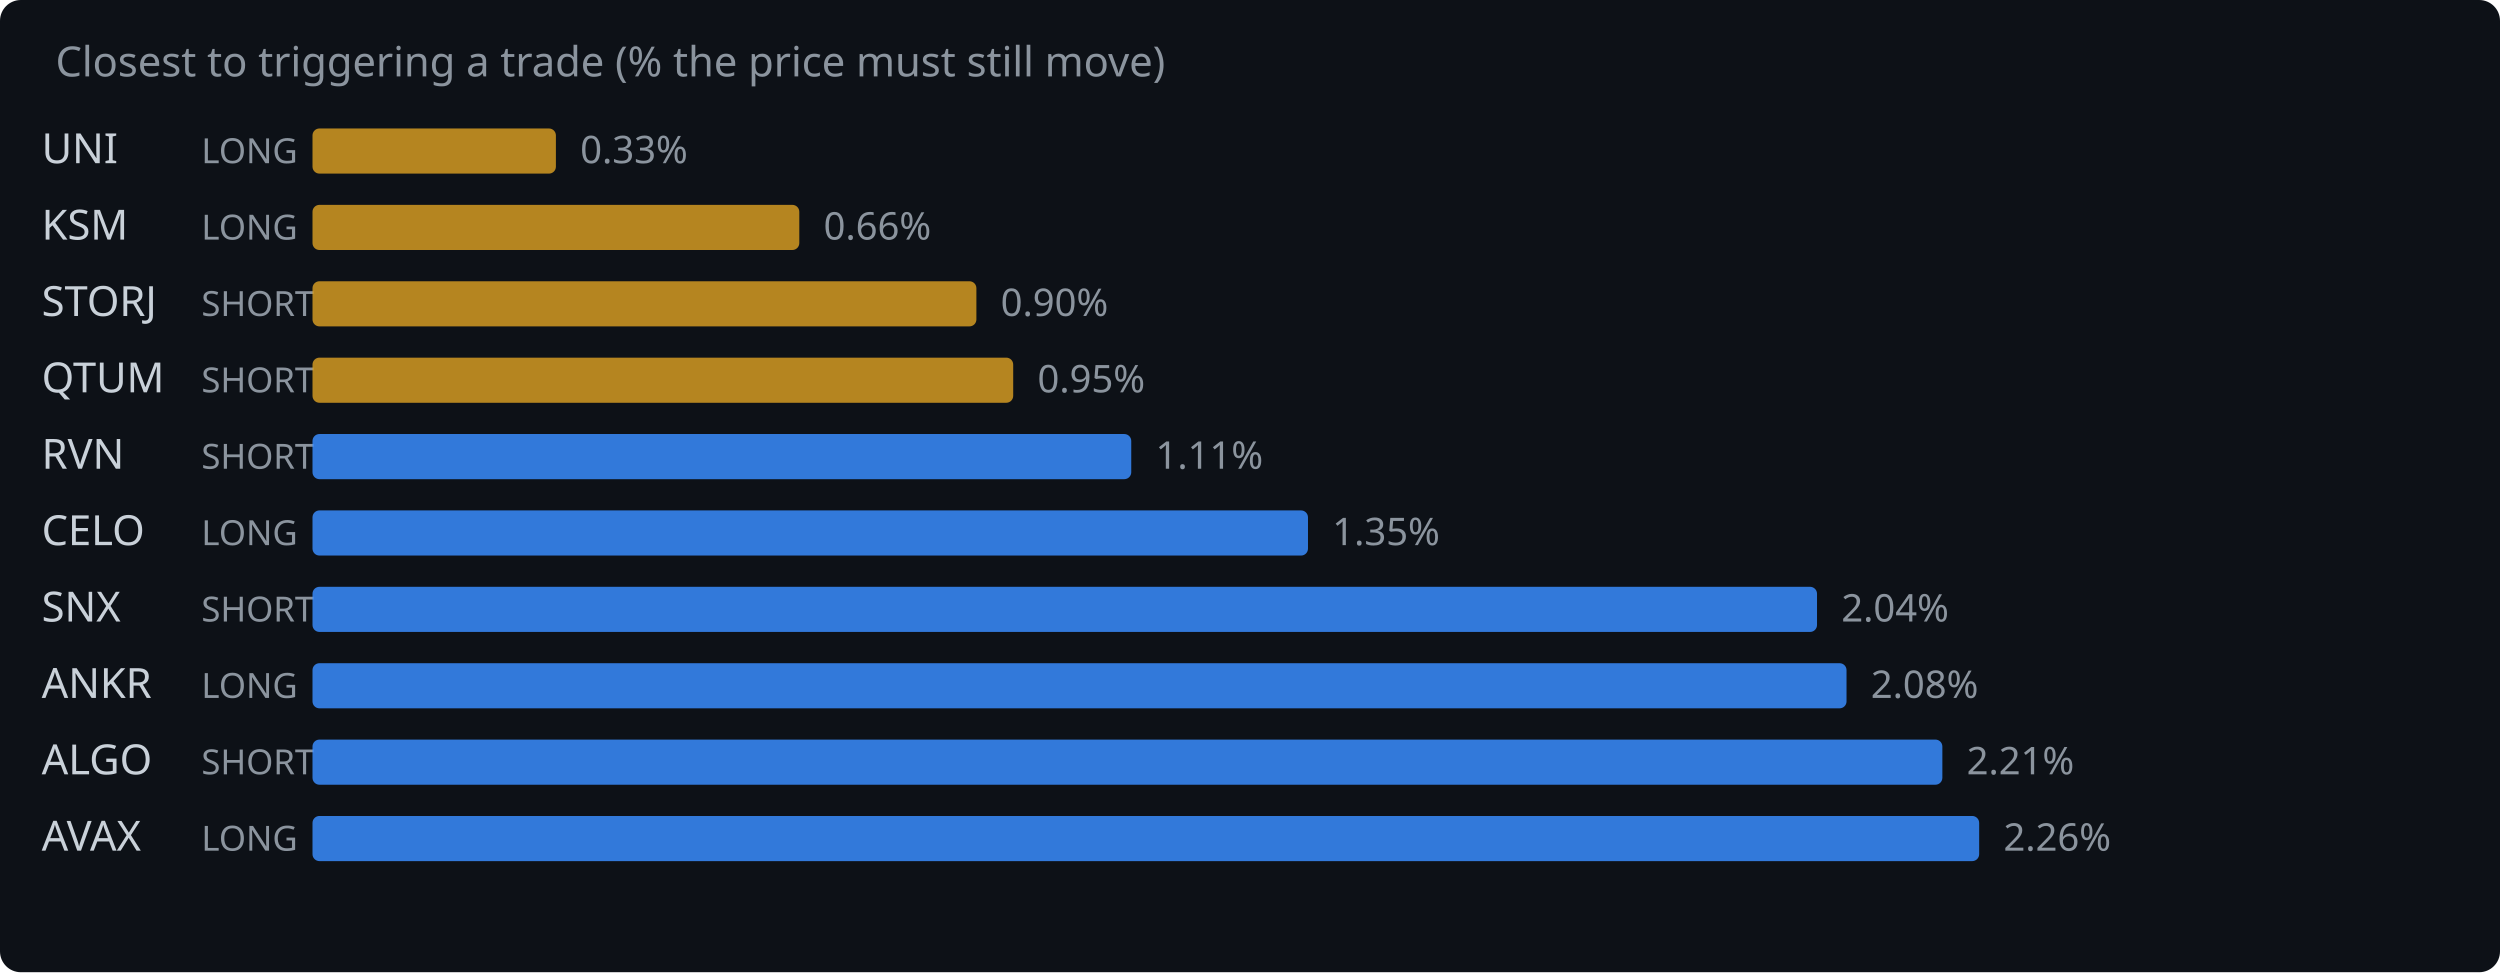
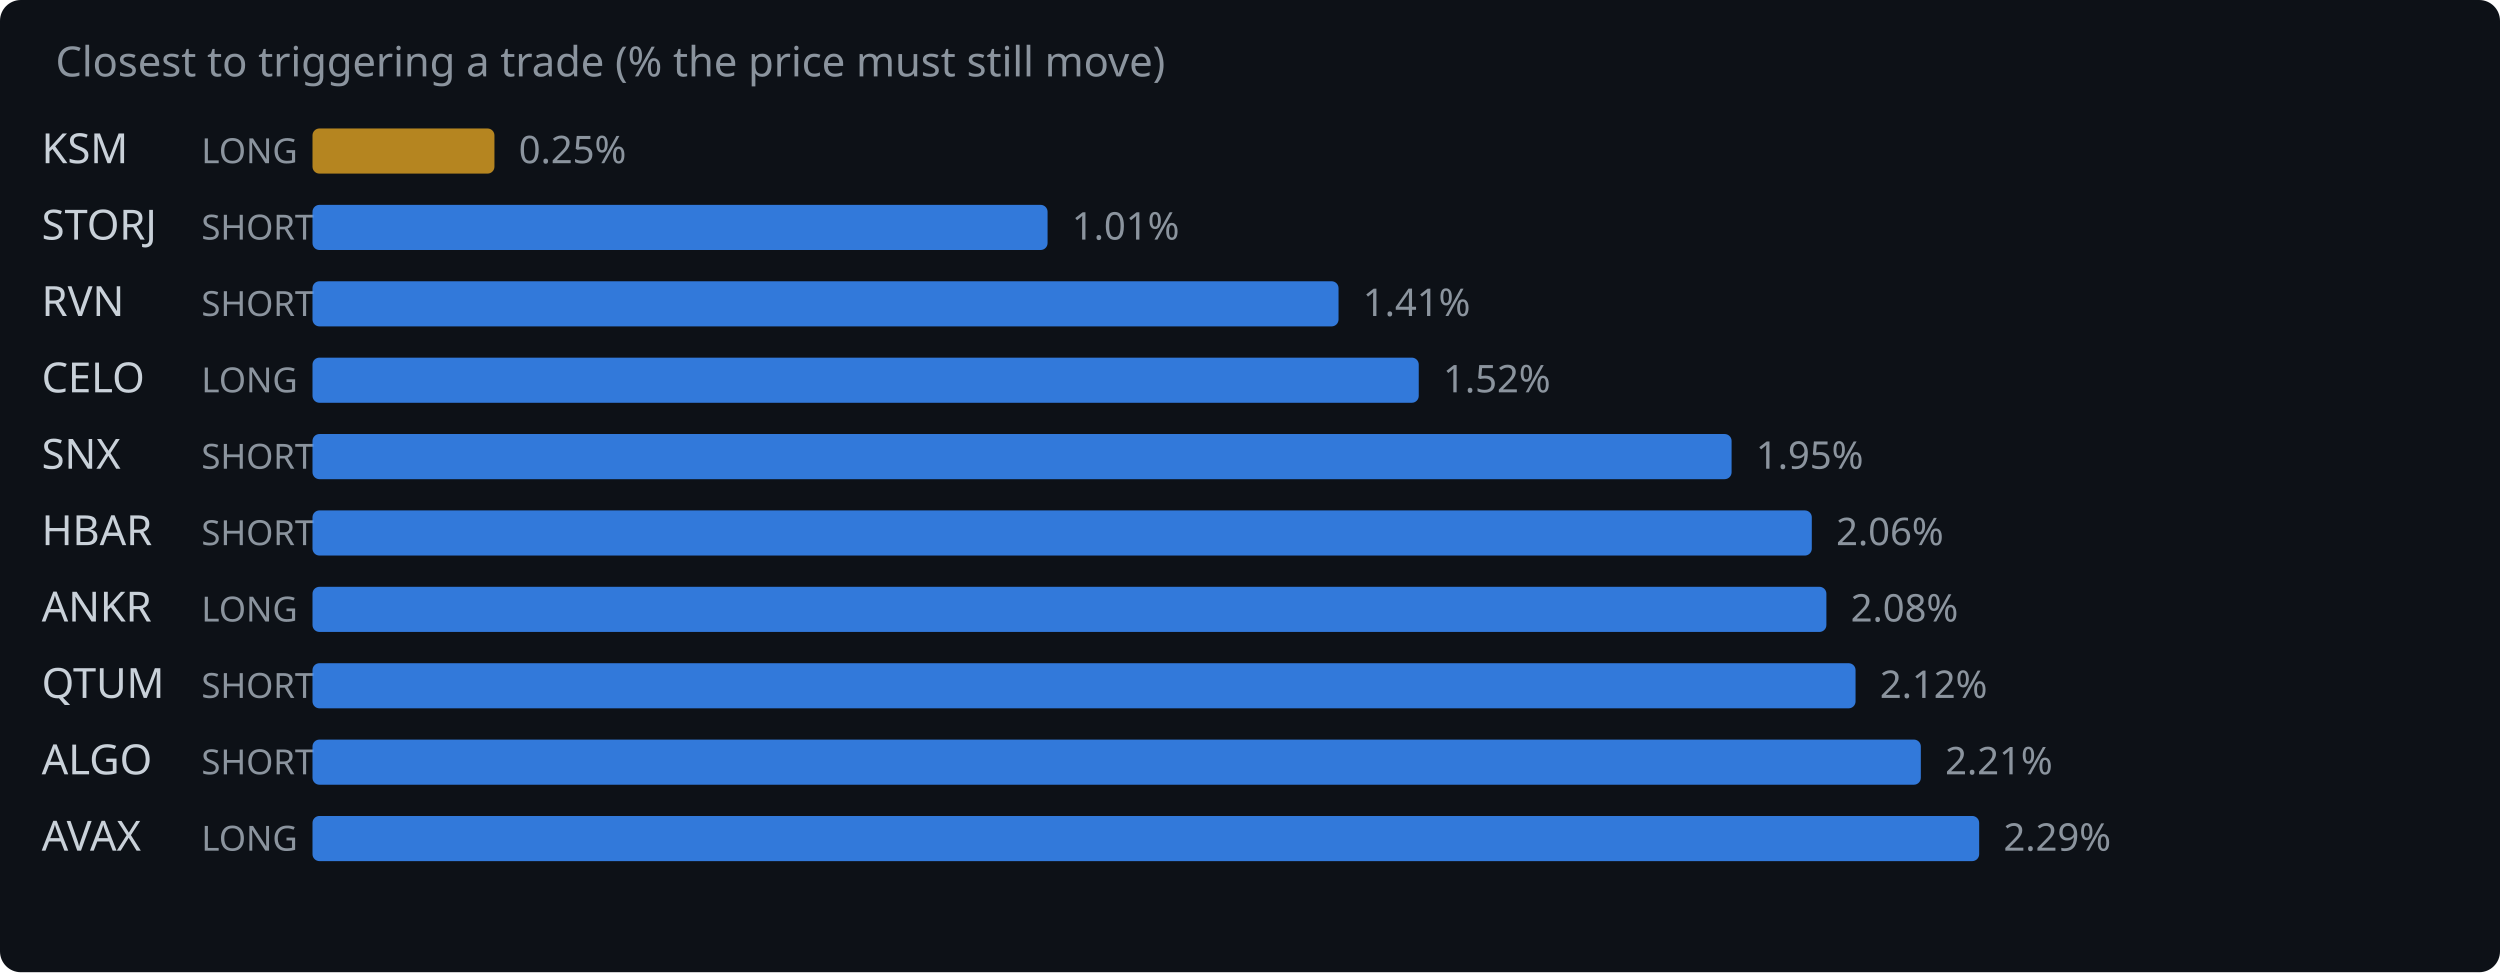
<svg xmlns="http://www.w3.org/2000/svg" width="720" height="280" viewBox="0 0 720 280">
  <rect width="720" height="280" fill="#0d1117" rx="6" />
  <text x="16" y="22" fill="#8b949e" font-family="system-ui,sans-serif" font-size="12">Closest to triggering a trade (% the price must still move)</text>
-   <text x="12" y="47" fill="#c9d1d9" font-family="system-ui,sans-serif" font-size="12">UNI</text>
+   <text x="12" y="47" fill="#c9d1d9" font-family="system-ui,sans-serif" font-size="12">KSM</text>
  <text x="58" y="47" fill="#8b949e" font-family="system-ui,sans-serif" font-size="10">LONG</text>
-   <rect x="90" y="37" width="70.1" height="13" rx="2" fill="#d29922" opacity="0.85" />
-   <text x="167.1" y="47" fill="#8b949e" font-family="system-ui,sans-serif" font-size="11">0.33%</text>
-   <text x="12" y="69" fill="#c9d1d9" font-family="system-ui,sans-serif" font-size="12">KSM</text>
-   <text x="58" y="69" fill="#8b949e" font-family="system-ui,sans-serif" font-size="10">LONG</text>
-   <rect x="90" y="59" width="140.2" height="13" rx="2" fill="#d29922" opacity="0.85" />
-   <text x="237.2" y="69" fill="#8b949e" font-family="system-ui,sans-serif" font-size="11">0.66%</text>
-   <text x="12" y="91" fill="#c9d1d9" font-family="system-ui,sans-serif" font-size="12">STORJ</text>
+   <rect x="90" y="37" width="52.4" height="13" rx="2" fill="#d29922" opacity="0.85" />
+   <text x="149.4" y="47" fill="#8b949e" font-family="system-ui,sans-serif" font-size="11">0.25%</text>
+   <text x="12" y="69" fill="#c9d1d9" font-family="system-ui,sans-serif" font-size="12">STORJ</text>
+   <text x="58" y="69" fill="#8b949e" font-family="system-ui,sans-serif" font-size="10">SHORT</text>
+   <rect x="90" y="59" width="211.7" height="13" rx="2" fill="#388bfd" opacity="0.85" />
+   <text x="308.7" y="69" fill="#8b949e" font-family="system-ui,sans-serif" font-size="11">1.01%</text>
+   <text x="12" y="91" fill="#c9d1d9" font-family="system-ui,sans-serif" font-size="12">RVN</text>
  <text x="58" y="91" fill="#8b949e" font-family="system-ui,sans-serif" font-size="10">SHORT</text>
-   <rect x="90" y="81" width="191.2" height="13" rx="2" fill="#d29922" opacity="0.85" />
-   <text x="288.2" y="91" fill="#8b949e" font-family="system-ui,sans-serif" font-size="11">0.90%</text>
-   <text x="12" y="113" fill="#c9d1d9" font-family="system-ui,sans-serif" font-size="12">QTUM</text>
-   <text x="58" y="113" fill="#8b949e" font-family="system-ui,sans-serif" font-size="10">SHORT</text>
-   <rect x="90" y="103" width="201.8" height="13" rx="2" fill="#d29922" opacity="0.85" />
-   <text x="298.8" y="113" fill="#8b949e" font-family="system-ui,sans-serif" font-size="11">0.95%</text>
-   <text x="12" y="135" fill="#c9d1d9" font-family="system-ui,sans-serif" font-size="12">RVN</text>
+   <rect x="90" y="81" width="295.5" height="13" rx="2" fill="#388bfd" opacity="0.85" />
+   <text x="392.5" y="91" fill="#8b949e" font-family="system-ui,sans-serif" font-size="11">1.41%</text>
+   <text x="12" y="113" fill="#c9d1d9" font-family="system-ui,sans-serif" font-size="12">CELO</text>
+   <text x="58" y="113" fill="#8b949e" font-family="system-ui,sans-serif" font-size="10">LONG</text>
+   <rect x="90" y="103" width="318.6" height="13" rx="2" fill="#388bfd" opacity="0.85" />
+   <text x="415.6" y="113" fill="#8b949e" font-family="system-ui,sans-serif" font-size="11">1.52%</text>
+   <text x="12" y="135" fill="#c9d1d9" font-family="system-ui,sans-serif" font-size="12">SNX</text>
  <text x="58" y="135" fill="#8b949e" font-family="system-ui,sans-serif" font-size="10">SHORT</text>
-   <rect x="90" y="125" width="235.8" height="13" rx="2" fill="#388bfd" opacity="0.85" />
-   <text x="332.8" y="135" fill="#8b949e" font-family="system-ui,sans-serif" font-size="11">1.11%</text>
-   <text x="12" y="157" fill="#c9d1d9" font-family="system-ui,sans-serif" font-size="12">CELO</text>
-   <text x="58" y="157" fill="#8b949e" font-family="system-ui,sans-serif" font-size="10">LONG</text>
-   <rect x="90" y="147" width="286.7" height="13" rx="2" fill="#388bfd" opacity="0.85" />
-   <text x="383.7" y="157" fill="#8b949e" font-family="system-ui,sans-serif" font-size="11">1.35%</text>
-   <text x="12" y="179" fill="#c9d1d9" font-family="system-ui,sans-serif" font-size="12">SNX</text>
-   <text x="58" y="179" fill="#8b949e" font-family="system-ui,sans-serif" font-size="10">SHORT</text>
-   <rect x="90" y="169" width="433.3" height="13" rx="2" fill="#388bfd" opacity="0.85" />
-   <text x="530.3" y="179" fill="#8b949e" font-family="system-ui,sans-serif" font-size="11">2.04%</text>
-   <text x="12" y="201" fill="#c9d1d9" font-family="system-ui,sans-serif" font-size="12">ANKR</text>
-   <text x="58" y="201" fill="#8b949e" font-family="system-ui,sans-serif" font-size="10">LONG</text>
-   <rect x="90" y="191" width="441.8" height="13" rx="2" fill="#388bfd" opacity="0.85" />
-   <text x="538.8" y="201" fill="#8b949e" font-family="system-ui,sans-serif" font-size="11">2.08%</text>
+   <rect x="90" y="125" width="408.7" height="13" rx="2" fill="#388bfd" opacity="0.85" />
+   <text x="505.7" y="135" fill="#8b949e" font-family="system-ui,sans-serif" font-size="11">1.95%</text>
+   <text x="12" y="157" fill="#c9d1d9" font-family="system-ui,sans-serif" font-size="12">HBAR</text>
+   <text x="58" y="157" fill="#8b949e" font-family="system-ui,sans-serif" font-size="10">SHORT</text>
+   <rect x="90" y="147" width="431.8" height="13" rx="2" fill="#388bfd" opacity="0.85" />
+   <text x="528.8" y="157" fill="#8b949e" font-family="system-ui,sans-serif" font-size="11">2.06%</text>
+   <text x="12" y="179" fill="#c9d1d9" font-family="system-ui,sans-serif" font-size="12">ANKR</text>
+   <text x="58" y="179" fill="#8b949e" font-family="system-ui,sans-serif" font-size="10">LONG</text>
+   <rect x="90" y="169" width="436.0" height="13" rx="2" fill="#388bfd" opacity="0.85" />
+   <text x="533.0" y="179" fill="#8b949e" font-family="system-ui,sans-serif" font-size="11">2.08%</text>
+   <text x="12" y="201" fill="#c9d1d9" font-family="system-ui,sans-serif" font-size="12">QTUM</text>
+   <text x="58" y="201" fill="#8b949e" font-family="system-ui,sans-serif" font-size="10">SHORT</text>
+   <rect x="90" y="191" width="444.4" height="13" rx="2" fill="#388bfd" opacity="0.85" />
+   <text x="541.4" y="201" fill="#8b949e" font-family="system-ui,sans-serif" font-size="11">2.12%</text>
  <text x="12" y="223" fill="#c9d1d9" font-family="system-ui,sans-serif" font-size="12">ALGO</text>
  <text x="58" y="223" fill="#8b949e" font-family="system-ui,sans-serif" font-size="10">SHORT</text>
-   <rect x="90" y="213" width="469.4" height="13" rx="2" fill="#388bfd" opacity="0.85" />
-   <text x="566.4" y="223" fill="#8b949e" font-family="system-ui,sans-serif" font-size="11">2.21%</text>
+   <rect x="90" y="213" width="463.2" height="13" rx="2" fill="#388bfd" opacity="0.85" />
+   <text x="560.2" y="223" fill="#8b949e" font-family="system-ui,sans-serif" font-size="11">2.21%</text>
  <text x="12" y="245" fill="#c9d1d9" font-family="system-ui,sans-serif" font-size="12">AVAX</text>
  <text x="58" y="245" fill="#8b949e" font-family="system-ui,sans-serif" font-size="10">LONG</text>
  <rect x="90" y="235" width="480.0" height="13" rx="2" fill="#388bfd" opacity="0.85" />
-   <text x="577.0" y="245" fill="#8b949e" font-family="system-ui,sans-serif" font-size="11">2.26%</text>
+   <text x="577.0" y="245" fill="#8b949e" font-family="system-ui,sans-serif" font-size="11">2.29%</text>
</svg>
